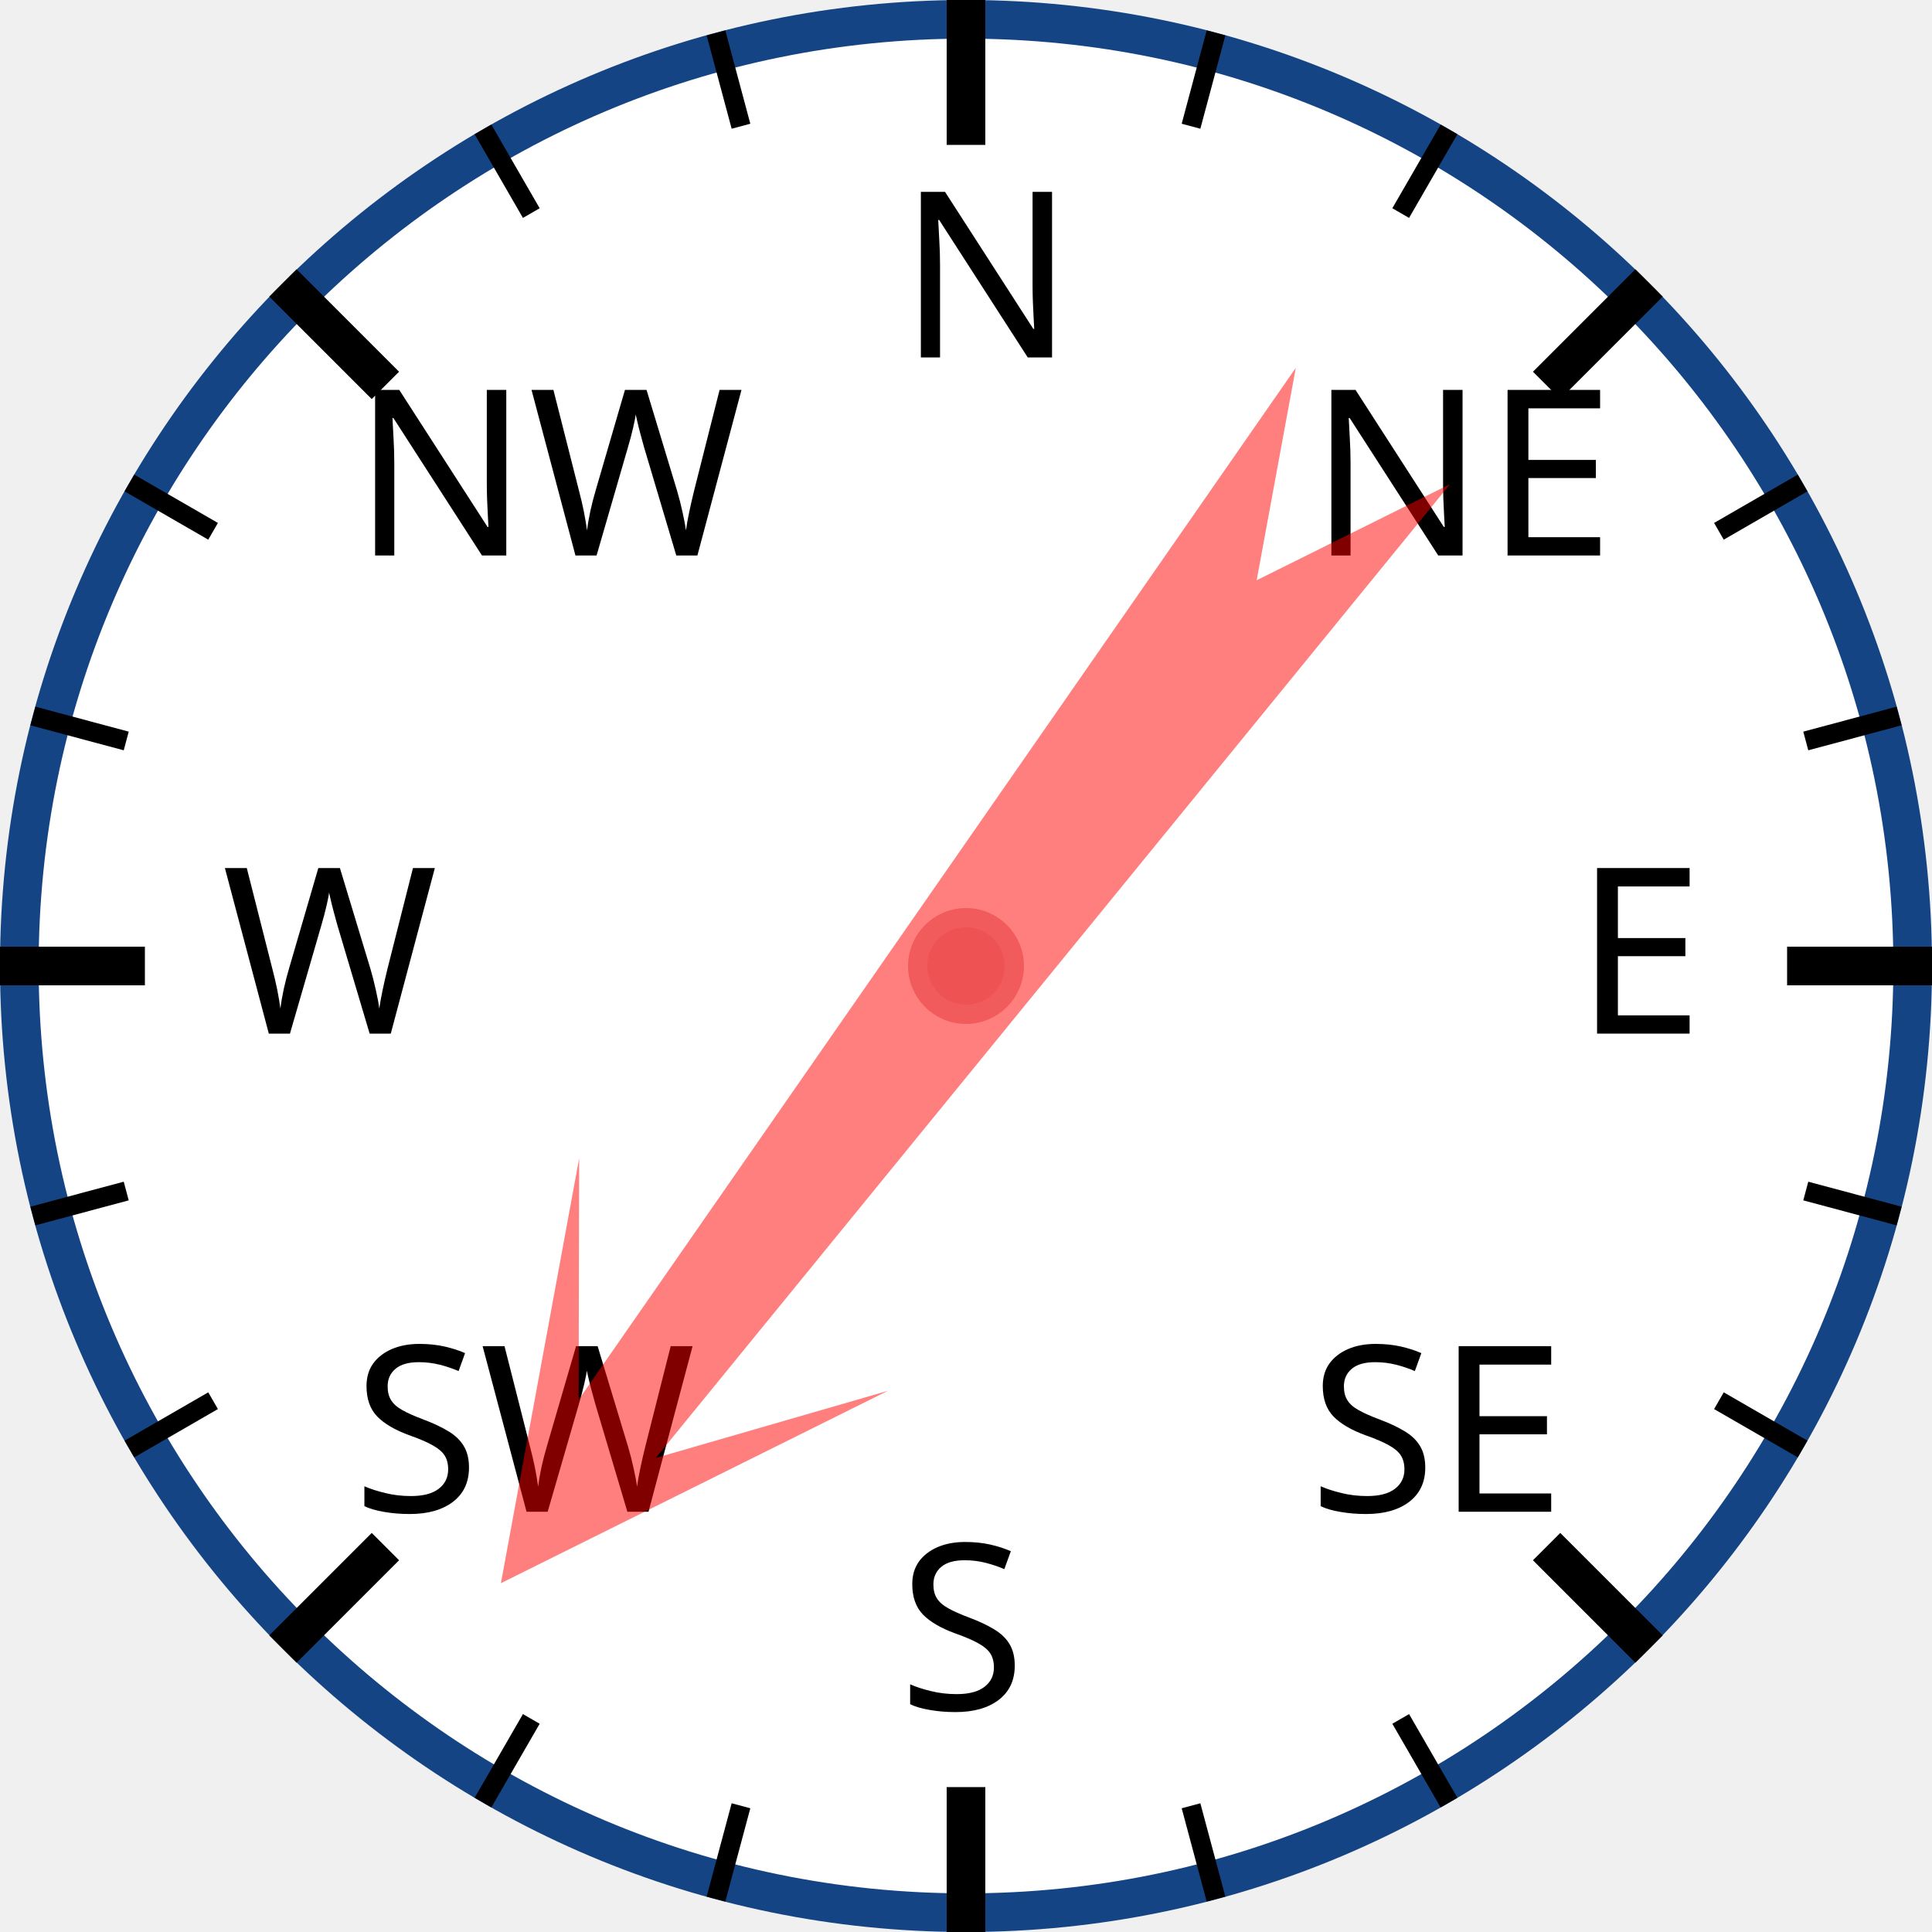
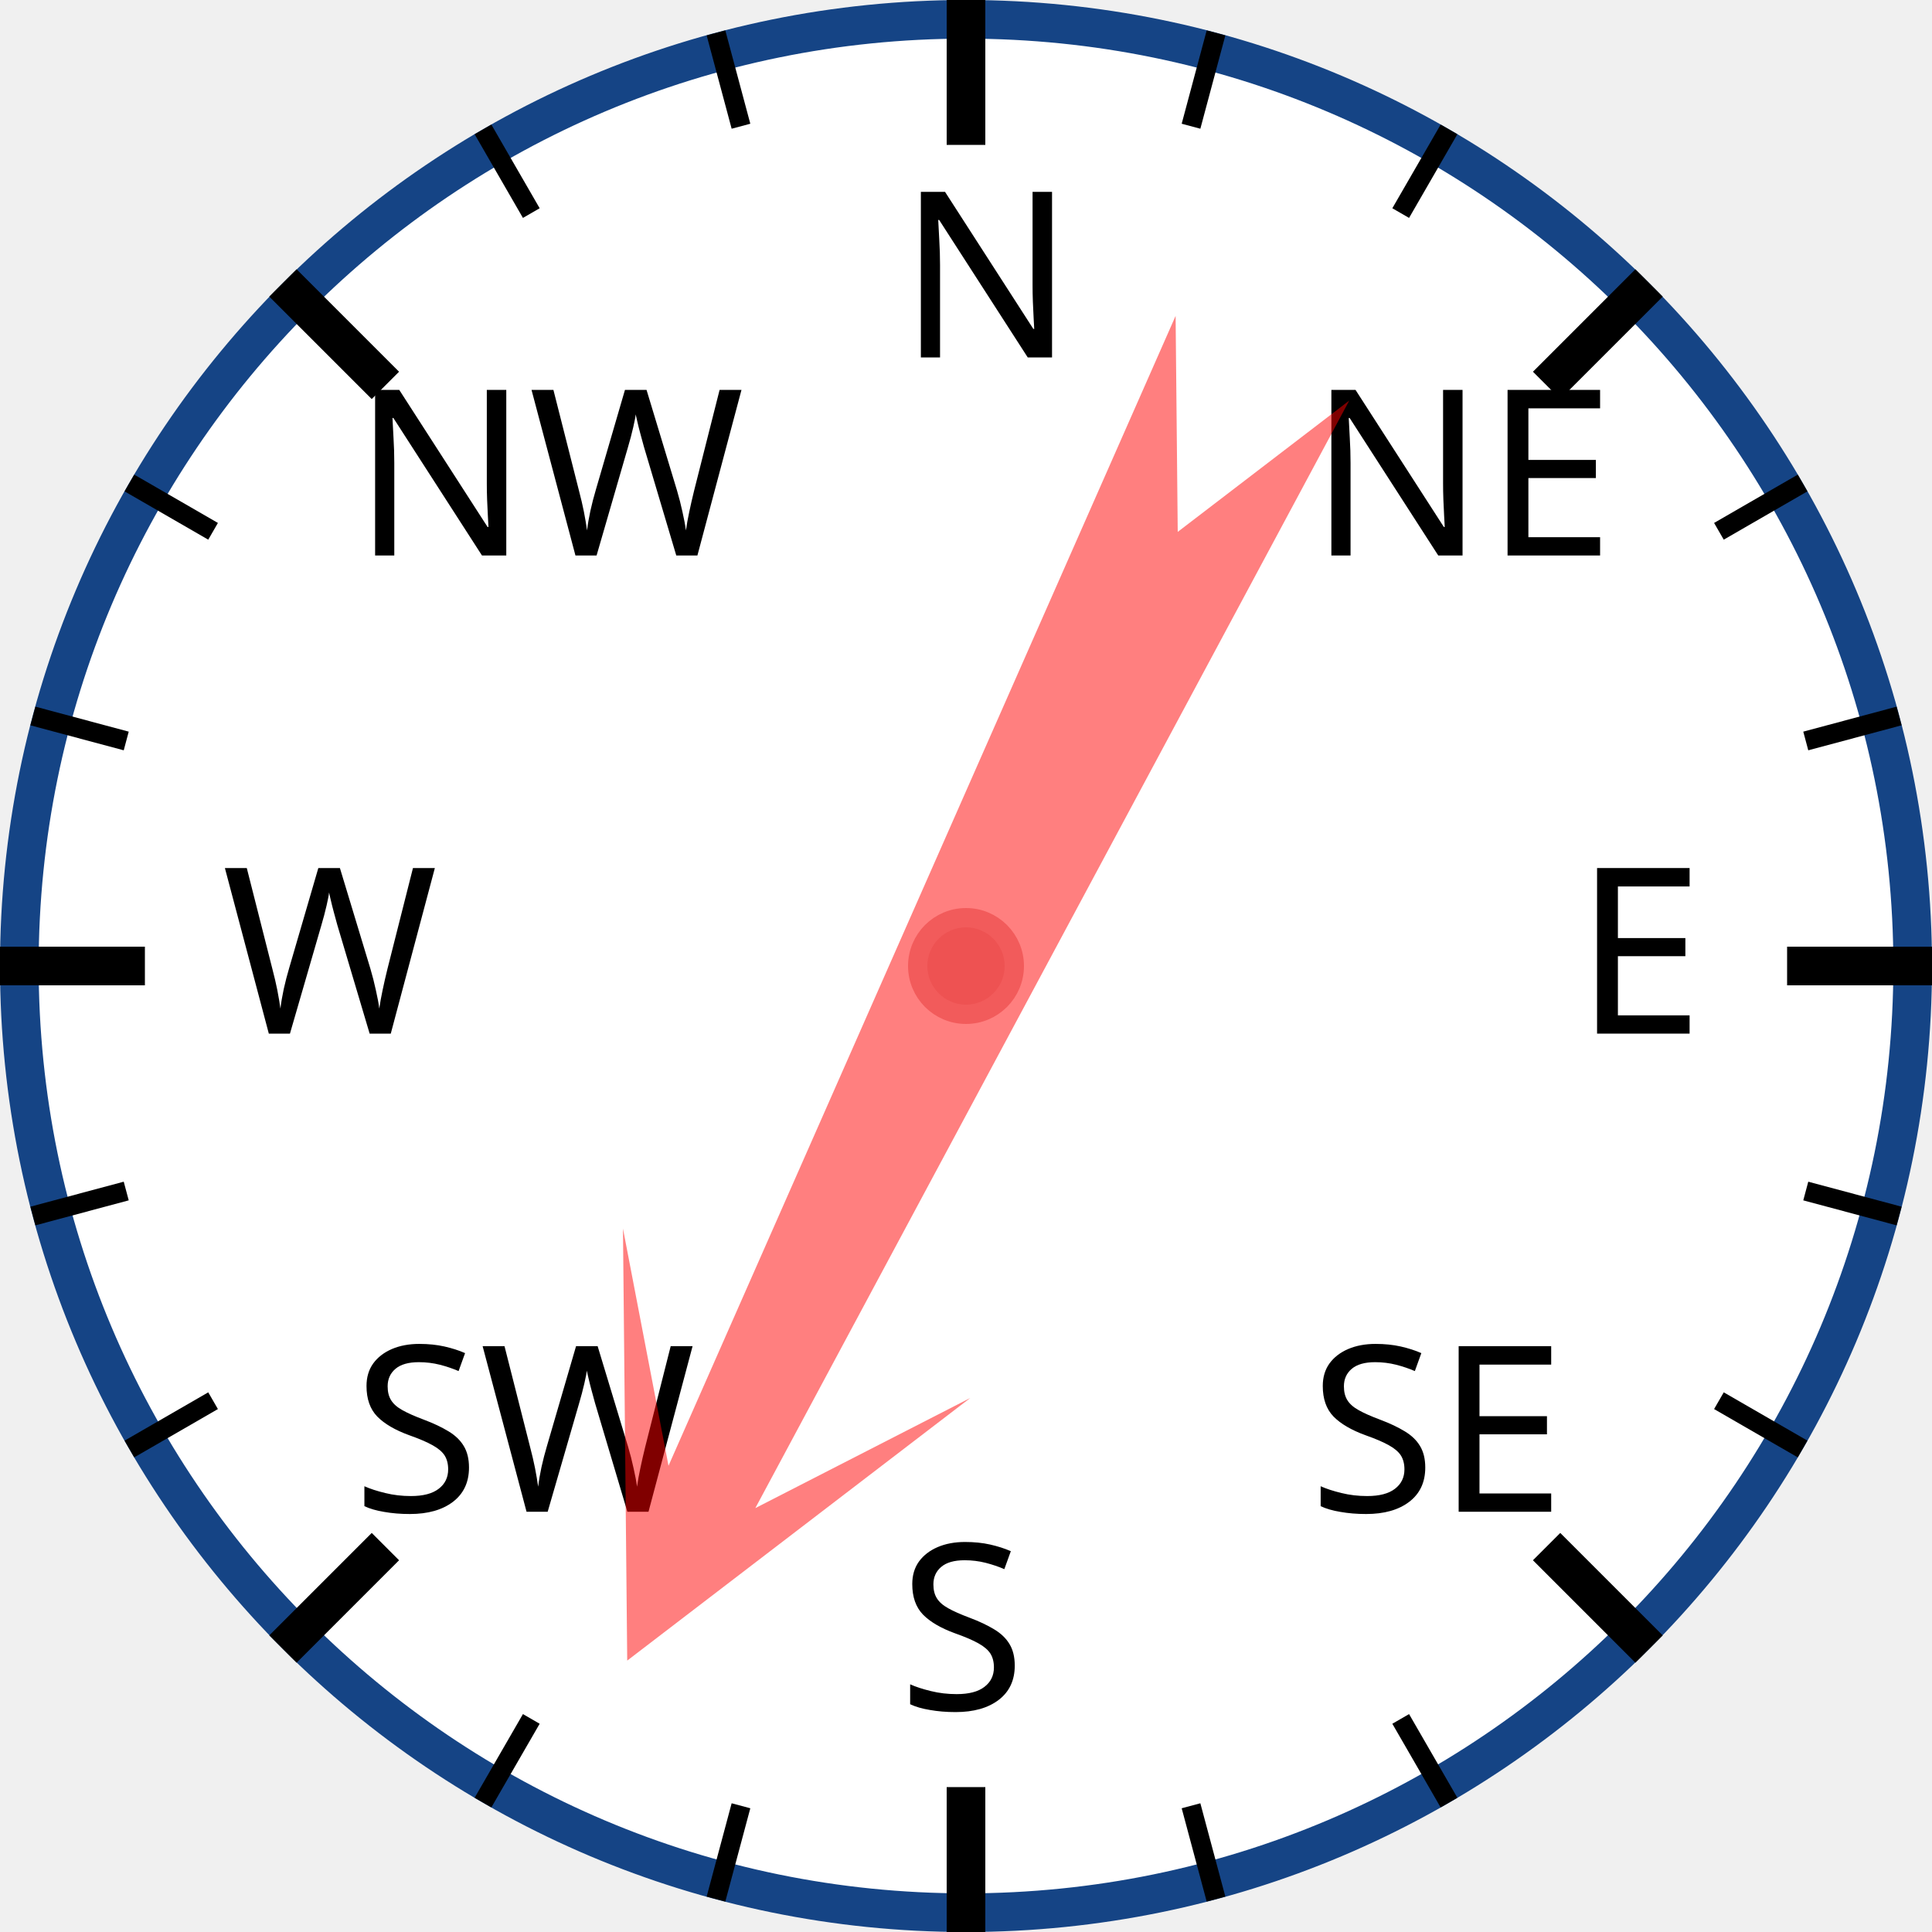
<svg xmlns="http://www.w3.org/2000/svg" width="120px" height="120px" viewBox="0 0 200 200">
  <circle cx="100" cy="100" r="98" style="fill: white; stroke: #154485; stroke-width: 4;" />
  <text x="93.0" y="37.0" style="font-family: sans-serif; font-size: 18pt;">N</text>
  <line x1="100.0" y1="0.0" x2="100.0" y2="15.0" style="stroke: black; stroke-width: 4;" />
  <line x1="74.118" y1="3.407" x2="76.706" y2="13.067" style="stroke: black; stroke-width: 2;" />
  <line x1="50" y1="13.397" x2="55" y2="22.058" style="stroke: black; stroke-width: 2;" />
  <text x="36.503" y="57.503" style="font-family: sans-serif; font-size: 18pt;">NW</text>
  <line x1="29.289" y1="29.289" x2="39.896" y2="39.896" style="stroke: black; stroke-width: 4;" />
  <line x1="13.397" y1="50" x2="22.058" y2="55" style="stroke: black; stroke-width: 2;" />
  <line x1="3.407" y1="74.118" x2="13.067" y2="76.706" style="stroke: black; stroke-width: 2;" />
  <text x="23.0" y="107.0" style="font-family: sans-serif; font-size: 18pt;">W</text>
  <line x1="0.0" y1="100.0" x2="15.0" y2="100.0" style="stroke: black; stroke-width: 4;" />
  <line x1="3.407" y1="125.882" x2="13.067" y2="123.294" style="stroke: black; stroke-width: 2;" />
  <line x1="13.397" y1="150" x2="22.058" y2="145" style="stroke: black; stroke-width: 2;" />
  <text x="36.503" y="156.497" style="font-family: sans-serif; font-size: 18pt;">SW</text>
  <line x1="29.289" y1="170.711" x2="39.896" y2="160.104" style="stroke: black; stroke-width: 4;" />
  <line x1="50" y1="186.603" x2="55" y2="177.942" style="stroke: black; stroke-width: 2;" />
  <line x1="74.118" y1="196.593" x2="76.706" y2="186.933" style="stroke: black; stroke-width: 2;" />
  <text x="93" y="177.0" style="font-family: sans-serif; font-size: 18pt;">S</text>
  <line x1="100" y1="200.0" x2="100" y2="185.0" style="stroke: black; stroke-width: 4;" />
  <line x1="125.882" y1="196.593" x2="123.294" y2="186.933" style="stroke: black; stroke-width: 2;" />
  <line x1="150.0" y1="186.603" x2="145.0" y2="177.942" style="stroke: black; stroke-width: 2;" />
  <text x="135.497" y="156.497" style="font-family: sans-serif; font-size: 18pt;">SE</text>
  <line x1="170.711" y1="170.711" x2="160.104" y2="160.104" style="stroke: black; stroke-width: 4;" />
  <line x1="186.603" y1="150" x2="177.942" y2="145" style="stroke: black; stroke-width: 2;" />
  <line x1="196.593" y1="125.882" x2="186.933" y2="123.294" style="stroke: black; stroke-width: 2;" />
  <text x="163.0" y="107" style="font-family: sans-serif; font-size: 18pt;">E</text>
  <line x1="200.0" y1="100" x2="185.0" y2="100" style="stroke: black; stroke-width: 4;" />
  <line x1="196.593" y1="74.118" x2="186.933" y2="76.706" style="stroke: black; stroke-width: 2;" />
  <line x1="186.603" y1="50" x2="177.942" y2="55" style="stroke: black; stroke-width: 2;" />
  <text x="135.497" y="57.503" style="font-family: sans-serif; font-size: 18pt;">NE</text>
  <line x1="170.711" y1="29.289" x2="160.104" y2="39.896" style="stroke: black; stroke-width: 4;" />
  <line x1="150" y1="13.397" x2="145" y2="22.058" style="stroke: black; stroke-width: 2;" />
  <line x1="125.882" y1="3.407" x2="123.294" y2="13.067" style="stroke: black; stroke-width: 2;" />
-   <polygon points="100 20 120 60 105 40 110 170 100 150 90 170 95 40 80 60" style="fill: red; fill-opacity: 0.5;" transform="rotate(217,100,100)" />
+   <polygon points="100 20 120 60 105 40 110 170 100 150 90 170 95 40 80 60" style="fill: red; fill-opacity: 0.5;" transform="rotate(206,100,100)" />
  <circle cx="100" cy="100" r="5" style="fill: #EE5252; stroke: #F25B5B; stroke-width: 2;" />
</svg>
